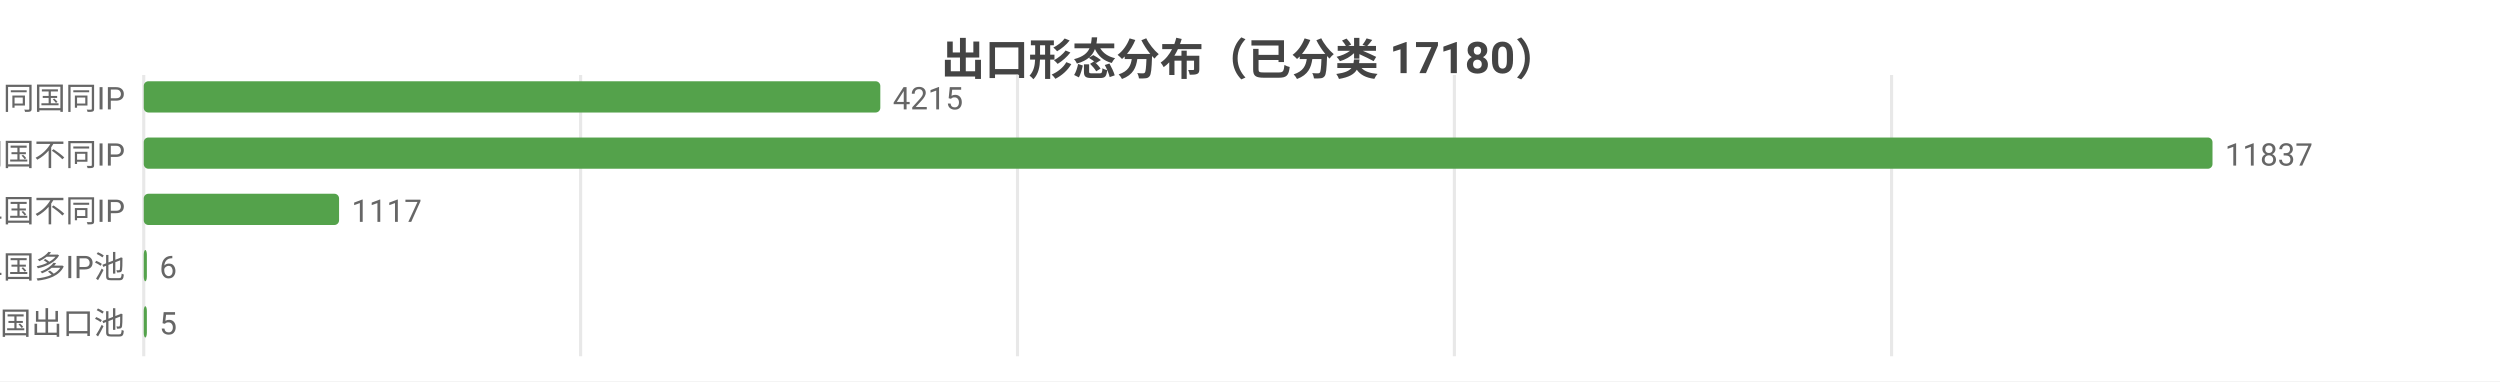
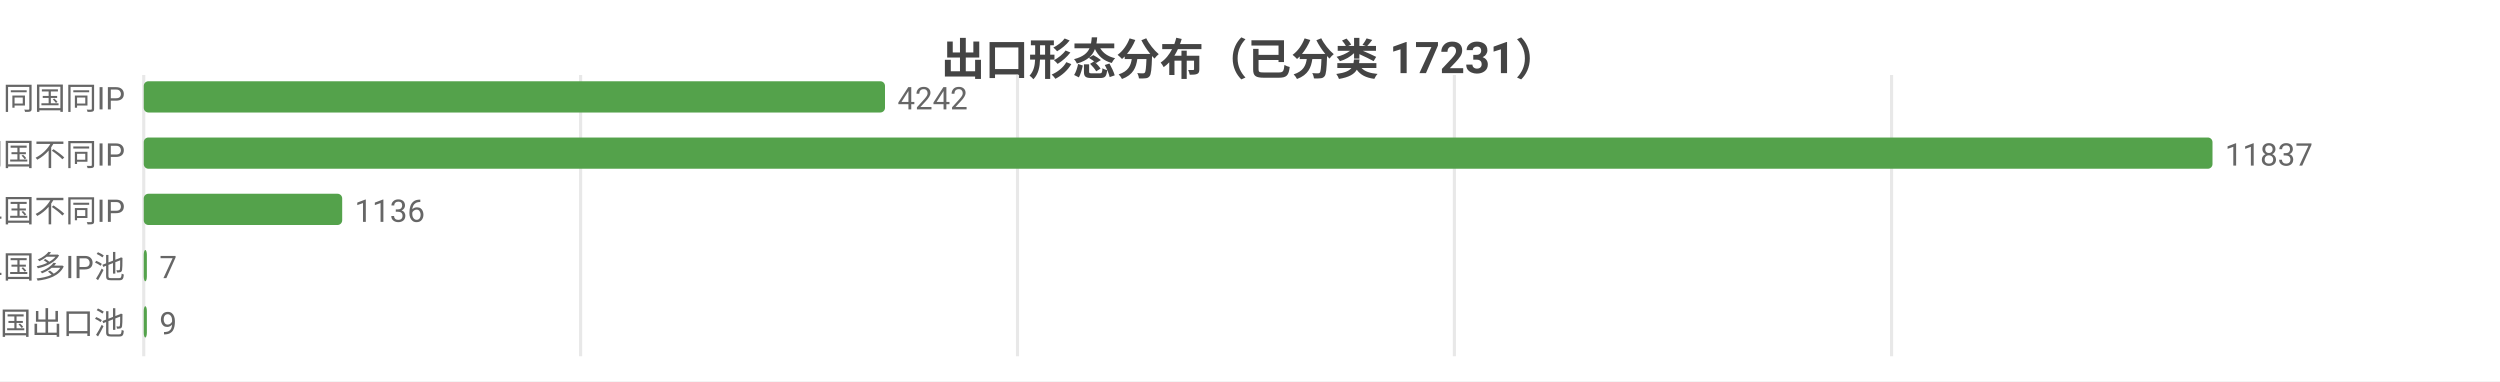
<svg xmlns="http://www.w3.org/2000/svg" width="800" height="122" viewBox="0 0 800 122">
  <rect width="800" height="122" fill="#ffffff" />
  <style>text{font-family:system-ui,-apple-system,'Segoe UI',Roboto,'PingFang SC','Microsoft YaHei','Noto Sans CJK SC',sans-serif}.g{stroke:#e8e8e8;stroke-width:1}.a{stroke:#999;stroke-width:1}.t{font-size:10px;fill:#666}.m{font-size:10px;text-anchor:middle;fill:#666}.e{font-size:10px;text-anchor:end;fill:#666}.l{font-size:11px;fill:#333}.tt{font-size:14px;font-weight:600;text-anchor:middle;fill:#444}.em{font-size:13px;text-anchor:middle;fill:#999}</style>
-   <text class="tt" x="400.0" y="24">出口形态分布（已分类 17180）</text>
+   <text class="tt" x="400.0" y="24">出口形态分布（已分类 17231）</text>
  <line class="g" x1="46" y1="24" x2="46" y2="114" />
  <line class="g" x1="185.8" y1="24" x2="185.8" y2="114" />
  <line class="g" x1="325.6" y1="24" x2="325.6" y2="114" />
  <line class="g" x1="465.4" y1="24" x2="465.4" y2="114" />
  <line class="g" x1="605.3" y1="24" x2="605.3" y2="114" />
  <text class="e" x="40" y="35">SS 同国同IP</text>
-   <rect x="46" y="26" width="235.7" height="10" fill="#54a24b" rx="1.5" />
-   <text class="t" x="285.7" y="35">4215</text>
+   <rect x="46" y="26" width="237.2" height="10" fill="#54a24b" rx="1.5" />
+   <text class="t" x="287.2" y="35">4242</text>
  <text class="e" x="40" y="53">SD 同国不同IP</text>
  <rect x="46" y="44" width="662" height="10" fill="#54a24b" rx="1.5" />
  <text class="t" x="712" y="53">11837</text>
  <text class="e" x="40" y="71">CD 跨境单国不同IP</text>
-   <rect x="46" y="62" width="62.5" height="10" fill="#54a24b" rx="1.5" />
-   <text class="t" x="112.5" y="71">1117</text>
+   <rect x="46" y="62" width="63.5" height="10" fill="#54a24b" rx="1.5" />
+   <text class="t" x="113.5" y="71">1136</text>
  <text class="e" x="40" y="89">CP 跨境单国多IP池</text>
  <rect x="46" y="80" width="1" height="10" fill="#54a24b" rx="1.5" />
-   <text class="t" x="51" y="89">6</text>
+   <text class="t" x="51" y="89">7</text>
  <text class="e" x="40" y="107">CM 跨境多国出口池</text>
  <rect x="46" y="98" width="1" height="10" fill="#54a24b" rx="1.5" />
-   <text class="t" x="51" y="107">5</text>
+   <text class="t" x="51" y="107">9</text>
</svg>
